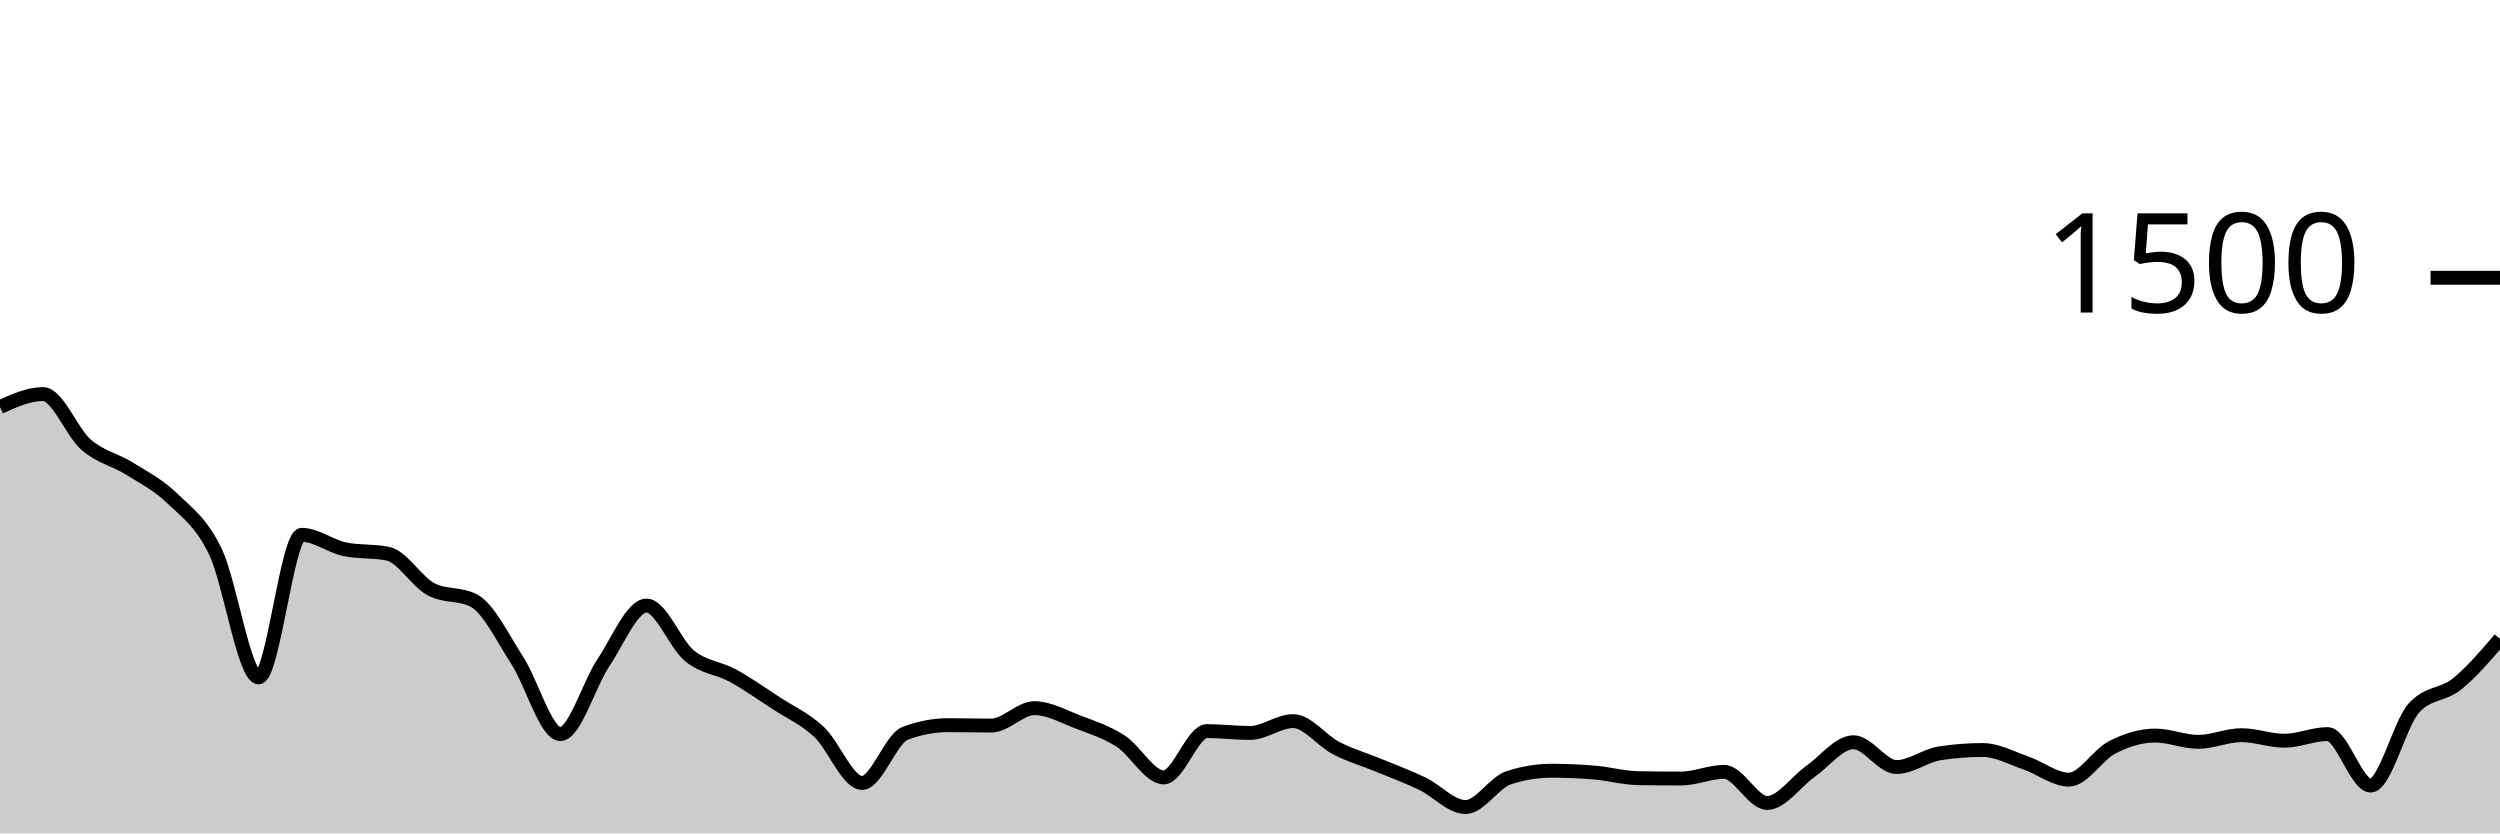
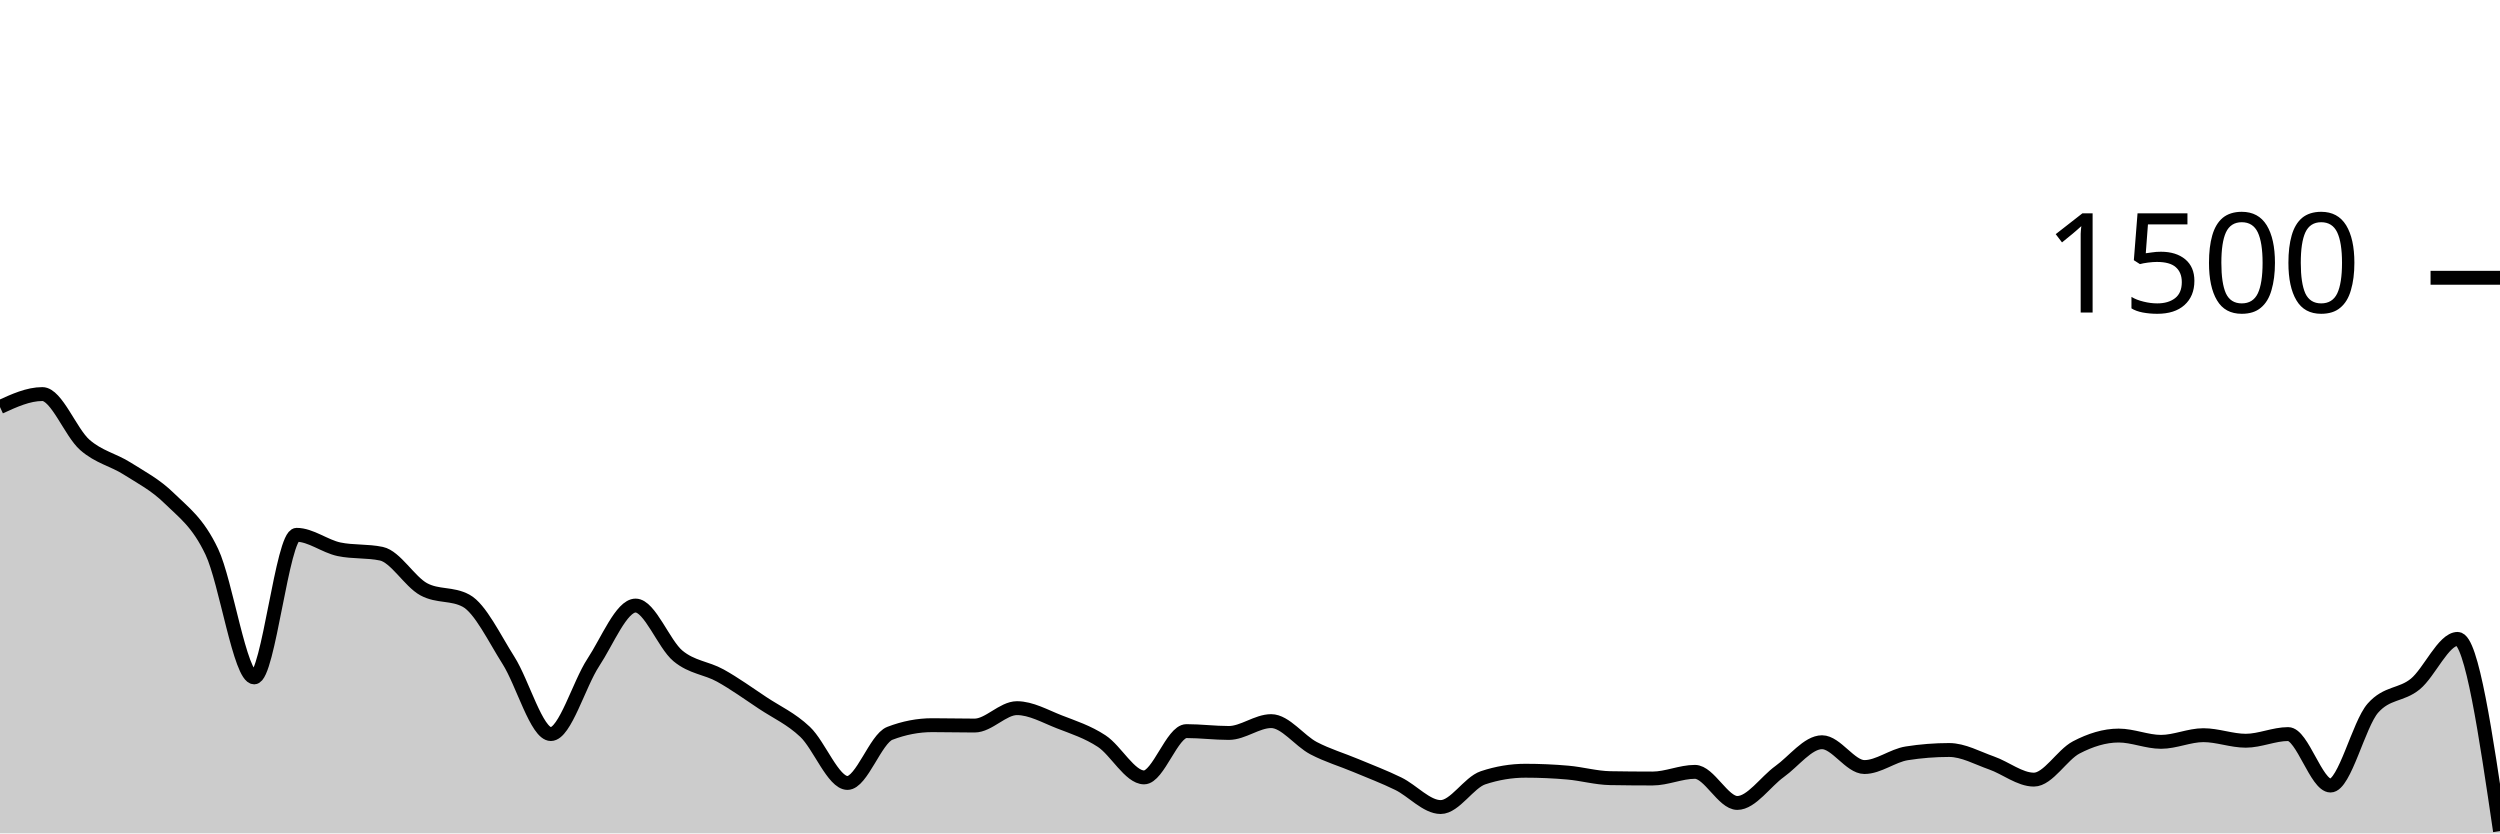
<svg xmlns="http://www.w3.org/2000/svg" viewBox="0 0 180 60">
  <g transform="translate(0,20)">
-     <path class="area" fill="rgba(0, 0, 0, 0.2)" d="M0,9.307C1.034,8.84,2.069,8.373,3.103,8.373C4.138,8.373,5.172,11.133,6.207,12.027C7.241,12.92,8.276,13.089,9.31,13.733C10.345,14.378,11.379,14.893,12.414,15.893C13.448,16.893,14.483,17.587,15.517,19.733C16.552,21.88,17.586,28.773,18.621,28.773C19.655,28.773,20.69,18.507,21.724,18.507C22.759,18.507,23.793,19.333,24.828,19.547C25.862,19.76,26.897,19.653,27.931,19.867C28.966,20.08,30,21.876,31.034,22.427C32.069,22.978,33.103,22.702,34.138,23.253C35.172,23.804,36.207,25.947,37.241,27.547C38.276,29.147,39.31,32.853,40.345,32.853C41.379,32.853,42.414,29.249,43.448,27.707C44.483,26.164,45.517,23.6,46.552,23.6C47.586,23.6,48.621,26.387,49.655,27.227C50.69,28.067,51.724,28.076,52.759,28.64C53.793,29.204,54.828,29.938,55.862,30.613C56.897,31.289,57.931,31.733,58.966,32.693C60,33.653,61.034,36.373,62.069,36.373C63.103,36.373,64.138,33.191,65.172,32.8C66.207,32.409,67.241,32.213,68.276,32.213C69.31,32.213,70.345,32.24,71.379,32.24C72.414,32.24,73.448,30.987,74.483,30.987C75.517,30.987,76.552,31.578,77.586,31.973C78.621,32.369,79.655,32.693,80.69,33.36C81.724,34.027,82.759,35.973,83.793,35.973C84.828,35.973,85.862,32.64,86.897,32.64C87.931,32.64,88.966,32.773,90,32.773C91.034,32.773,92.069,31.92,93.103,31.92C94.138,31.92,95.172,33.333,96.207,33.867C97.241,34.4,98.276,34.693,99.31,35.12C100.345,35.547,101.379,35.929,102.414,36.427C103.448,36.924,104.483,38.107,105.517,38.107C106.552,38.107,107.586,36.338,108.621,36C109.655,35.662,110.69,35.493,111.724,35.493C112.759,35.493,113.793,35.538,114.828,35.627C115.862,35.716,116.897,36.009,117.931,36.027C118.966,36.044,120,36.053,121.034,36.053C122.069,36.053,123.103,35.573,124.138,35.573C125.172,35.573,126.207,37.813,127.241,37.813C128.276,37.813,129.31,36.276,130.345,35.547C131.379,34.818,132.414,33.44,133.448,33.44C134.483,33.44,135.517,35.227,136.552,35.227C137.586,35.227,138.621,34.4,139.655,34.24C140.69,34.08,141.724,34,142.759,34C143.793,34,144.828,34.578,145.862,34.933C146.897,35.289,147.931,36.133,148.966,36.133C150,36.133,151.034,34.342,152.069,33.813C153.103,33.284,154.138,32.96,155.172,32.96C156.207,32.96,157.241,33.413,158.276,33.413C159.31,33.413,160.345,32.933,161.379,32.933C162.414,32.933,163.448,33.333,164.483,33.333C165.517,33.333,166.552,32.853,167.586,32.853C168.621,32.853,169.655,36.56,170.69,36.56C171.724,36.56,172.759,32.142,173.793,30.987C174.828,29.831,175.862,30.084,176.897,29.253C177.931,28.422,178.966,27.211,180,26L180,40C178.966,40,177.931,40,176.897,40C175.862,40,174.828,40,173.793,40C172.759,40,171.724,40,170.69,40C169.655,40,168.621,40,167.586,40C166.552,40,165.517,40,164.483,40C163.448,40,162.414,40,161.379,40C160.345,40,159.31,40,158.276,40C157.241,40,156.207,40,155.172,40C154.138,40,153.103,40,152.069,40C151.034,40,150,40,148.966,40C147.931,40,146.897,40,145.862,40C144.828,40,143.793,40,142.759,40C141.724,40,140.69,40,139.655,40C138.621,40,137.586,40,136.552,40C135.517,40,134.483,40,133.448,40C132.414,40,131.379,40,130.345,40C129.31,40,128.276,40,127.241,40C126.207,40,125.172,40,124.138,40C123.103,40,122.069,40,121.034,40C120,40,118.966,40,117.931,40C116.897,40,115.862,40,114.828,40C113.793,40,112.759,40,111.724,40C110.69,40,109.655,40,108.621,40C107.586,40,106.552,40,105.517,40C104.483,40,103.448,40,102.414,40C101.379,40,100.345,40,99.31,40C98.276,40,97.241,40,96.207,40C95.172,40,94.138,40,93.103,40C92.069,40,91.034,40,90,40C88.966,40,87.931,40,86.897,40C85.862,40,84.828,40,83.793,40C82.759,40,81.724,40,80.69,40C79.655,40,78.621,40,77.586,40C76.552,40,75.517,40,74.483,40C73.448,40,72.414,40,71.379,40C70.345,40,69.31,40,68.276,40C67.241,40,66.207,40,65.172,40C64.138,40,63.103,40,62.069,40C61.034,40,60,40,58.966,40C57.931,40,56.897,40,55.862,40C54.828,40,53.793,40,52.759,40C51.724,40,50.69,40,49.655,40C48.621,40,47.586,40,46.552,40C45.517,40,44.483,40,43.448,40C42.414,40,41.379,40,40.345,40C39.31,40,38.276,40,37.241,40C36.207,40,35.172,40,34.138,40C33.103,40,32.069,40,31.034,40C30,40,28.966,40,27.931,40C26.897,40,25.862,40,24.828,40C23.793,40,22.759,40,21.724,40C20.69,40,19.655,40,18.621,40C17.586,40,16.552,40,15.517,40C14.483,40,13.448,40,12.414,40C11.379,40,10.345,40,9.31,40C8.276,40,7.241,40,6.207,40C5.172,40,4.138,40,3.103,40C2.069,40,1.034,40,0,40Z" />
-     <path class="line" stroke="black" fill="none" d="M0,9.307C1.034,8.84,2.069,8.373,3.103,8.373C4.138,8.373,5.172,11.133,6.207,12.027C7.241,12.92,8.276,13.089,9.31,13.733C10.345,14.378,11.379,14.893,12.414,15.893C13.448,16.893,14.483,17.587,15.517,19.733C16.552,21.88,17.586,28.773,18.621,28.773C19.655,28.773,20.69,18.507,21.724,18.507C22.759,18.507,23.793,19.333,24.828,19.547C25.862,19.76,26.897,19.653,27.931,19.867C28.966,20.08,30,21.876,31.034,22.427C32.069,22.978,33.103,22.702,34.138,23.253C35.172,23.804,36.207,25.947,37.241,27.547C38.276,29.147,39.31,32.853,40.345,32.853C41.379,32.853,42.414,29.249,43.448,27.707C44.483,26.164,45.517,23.6,46.552,23.6C47.586,23.6,48.621,26.387,49.655,27.227C50.69,28.067,51.724,28.076,52.759,28.64C53.793,29.204,54.828,29.938,55.862,30.613C56.897,31.289,57.931,31.733,58.966,32.693C60,33.653,61.034,36.373,62.069,36.373C63.103,36.373,64.138,33.191,65.172,32.8C66.207,32.409,67.241,32.213,68.276,32.213C69.31,32.213,70.345,32.24,71.379,32.24C72.414,32.24,73.448,30.987,74.483,30.987C75.517,30.987,76.552,31.578,77.586,31.973C78.621,32.369,79.655,32.693,80.69,33.36C81.724,34.027,82.759,35.973,83.793,35.973C84.828,35.973,85.862,32.64,86.897,32.64C87.931,32.64,88.966,32.773,90,32.773C91.034,32.773,92.069,31.92,93.103,31.92C94.138,31.92,95.172,33.333,96.207,33.867C97.241,34.4,98.276,34.693,99.31,35.12C100.345,35.547,101.379,35.929,102.414,36.427C103.448,36.924,104.483,38.107,105.517,38.107C106.552,38.107,107.586,36.338,108.621,36C109.655,35.662,110.69,35.493,111.724,35.493C112.759,35.493,113.793,35.538,114.828,35.627C115.862,35.716,116.897,36.009,117.931,36.027C118.966,36.044,120,36.053,121.034,36.053C122.069,36.053,123.103,35.573,124.138,35.573C125.172,35.573,126.207,37.813,127.241,37.813C128.276,37.813,129.31,36.276,130.345,35.547C131.379,34.818,132.414,33.44,133.448,33.44C134.483,33.44,135.517,35.227,136.552,35.227C137.586,35.227,138.621,34.4,139.655,34.24C140.69,34.08,141.724,34,142.759,34C143.793,34,144.828,34.578,145.862,34.933C146.897,35.289,147.931,36.133,148.966,36.133C150,36.133,151.034,34.342,152.069,33.813C153.103,33.284,154.138,32.96,155.172,32.96C156.207,32.96,157.241,33.413,158.276,33.413C159.31,33.413,160.345,32.933,161.379,32.933C162.414,32.933,163.448,33.333,164.483,33.333C165.517,33.333,166.552,32.853,167.586,32.853C168.621,32.853,169.655,36.56,170.69,36.56C171.724,36.56,172.759,32.142,173.793,30.987C174.828,29.831,175.862,30.084,176.897,29.253C177.931,28.422,178.966,27.211,180,26" />
+     <path class="area" fill="rgba(0, 0, 0, 0.2)" d="M0,9.307C1.017,8.84,2.034,8.373,3.051,8.373C4.068,8.373,5.085,11.133,6.102,12.027C7.119,12.92,8.136,13.089,9.153,13.733C10.169,14.378,11.186,14.893,12.203,15.893C13.22,16.893,14.237,17.587,15.254,19.733C16.271,21.88,17.288,28.773,18.305,28.773C19.322,28.773,20.339,18.507,21.356,18.507C22.373,18.507,23.39,19.333,24.407,19.547C25.424,19.76,26.441,19.653,27.458,19.867C28.475,20.08,29.492,21.876,30.508,22.427C31.525,22.978,32.542,22.702,33.559,23.253C34.576,23.804,35.593,25.947,36.61,27.547C37.627,29.147,38.644,32.853,39.661,32.853C40.678,32.853,41.695,29.249,42.712,27.707C43.729,26.164,44.746,23.6,45.763,23.6C46.78,23.6,47.797,26.387,48.814,27.227C49.831,28.067,50.847,28.076,51.864,28.64C52.881,29.204,53.898,29.938,54.915,30.613C55.932,31.289,56.949,31.733,57.966,32.693C58.983,33.653,60,36.373,61.017,36.373C62.034,36.373,63.051,33.191,64.068,32.8C65.085,32.409,66.102,32.213,67.119,32.213C68.136,32.213,69.153,32.24,70.169,32.24C71.186,32.24,72.203,30.987,73.22,30.987C74.237,30.987,75.254,31.578,76.271,31.973C77.288,32.369,78.305,32.693,79.322,33.36C80.339,34.027,81.356,35.973,82.373,35.973C83.39,35.973,84.407,32.64,85.424,32.64C86.441,32.64,87.458,32.773,88.475,32.773C89.492,32.773,90.508,31.92,91.525,31.92C92.542,31.92,93.559,33.333,94.576,33.867C95.593,34.4,96.61,34.693,97.627,35.12C98.644,35.547,99.661,35.929,100.678,36.427C101.695,36.924,102.712,38.107,103.729,38.107C104.746,38.107,105.763,36.338,106.78,36C107.797,35.662,108.814,35.493,109.831,35.493C110.847,35.493,111.864,35.538,112.881,35.627C113.898,35.716,114.915,36.009,115.932,36.027C116.949,36.044,117.966,36.053,118.983,36.053C120,36.053,121.017,35.573,122.034,35.573C123.051,35.573,124.068,37.813,125.085,37.813C126.102,37.813,127.119,36.276,128.136,35.547C129.153,34.818,130.169,33.44,131.186,33.44C132.203,33.44,133.22,35.227,134.237,35.227C135.254,35.227,136.271,34.4,137.288,34.24C138.305,34.08,139.322,34,140.339,34C141.356,34,142.373,34.578,143.39,34.933C144.407,35.289,145.424,36.133,146.441,36.133C147.458,36.133,148.475,34.342,149.492,33.813C150.508,33.284,151.525,32.96,152.542,32.96C153.559,32.96,154.576,33.413,155.593,33.413C156.61,33.413,157.627,32.933,158.644,32.933C159.661,32.933,160.678,33.333,161.695,33.333C162.712,33.333,163.729,32.853,164.746,32.853C165.763,32.853,166.78,36.56,167.797,36.56C168.814,36.56,169.831,32.142,170.847,30.987C171.864,29.831,172.881,30.084,173.898,29.253C174.915,28.422,175.932,26,176.949,26C177.966,26,178.983,32.92,180,39.84L180,40C178.983,40,177.966,40,176.949,40C175.932,40,174.915,40,173.898,40C172.881,40,171.864,40,170.847,40C169.831,40,168.814,40,167.797,40C166.78,40,165.763,40,164.746,40C163.729,40,162.712,40,161.695,40C160.678,40,159.661,40,158.644,40C157.627,40,156.61,40,155.593,40C154.576,40,153.559,40,152.542,40C151.525,40,150.508,40,149.492,40C148.475,40,147.458,40,146.441,40C145.424,40,144.407,40,143.39,40C142.373,40,141.356,40,140.339,40C139.322,40,138.305,40,137.288,40C136.271,40,135.254,40,134.237,40C133.22,40,132.203,40,131.186,40C130.169,40,129.153,40,128.136,40C127.119,40,126.102,40,125.085,40C124.068,40,123.051,40,122.034,40C121.017,40,120,40,118.983,40C117.966,40,116.949,40,115.932,40C114.915,40,113.898,40,112.881,40C111.864,40,110.847,40,109.831,40C108.814,40,107.797,40,106.78,40C105.763,40,104.746,40,103.729,40C102.712,40,101.695,40,100.678,40C99.661,40,98.644,40,97.627,40C96.61,40,95.593,40,94.576,40C93.559,40,92.542,40,91.525,40C90.508,40,89.492,40,88.475,40C87.458,40,86.441,40,85.424,40C84.407,40,83.39,40,82.373,40C81.356,40,80.339,40,79.322,40C78.305,40,77.288,40,76.271,40C75.254,40,74.237,40,73.22,40C72.203,40,71.186,40,70.169,40C69.153,40,68.136,40,67.119,40C66.102,40,65.085,40,64.068,40C63.051,40,62.034,40,61.017,40C60,40,58.983,40,57.966,40C56.949,40,55.932,40,54.915,40C53.898,40,52.881,40,51.864,40C50.847,40,49.831,40,48.814,40C47.797,40,46.78,40,45.763,40C44.746,40,43.729,40,42.712,40C41.695,40,40.678,40,39.661,40C38.644,40,37.627,40,36.61,40C35.593,40,34.576,40,33.559,40C32.542,40,31.525,40,30.508,40C29.492,40,28.475,40,27.458,40C26.441,40,25.424,40,24.407,40C23.39,40,22.373,40,21.356,40C20.339,40,19.322,40,18.305,40C17.288,40,16.271,40,15.254,40C14.237,40,13.22,40,12.203,40C11.186,40,10.169,40,9.153,40C8.136,40,7.119,40,6.102,40C5.085,40,4.068,40,3.051,40C2.034,40,1.017,40,0,40Z" />
+     <path class="line" stroke="black" fill="none" d="M0,9.307C1.017,8.84,2.034,8.373,3.051,8.373C4.068,8.373,5.085,11.133,6.102,12.027C7.119,12.92,8.136,13.089,9.153,13.733C10.169,14.378,11.186,14.893,12.203,15.893C13.22,16.893,14.237,17.587,15.254,19.733C16.271,21.88,17.288,28.773,18.305,28.773C19.322,28.773,20.339,18.507,21.356,18.507C22.373,18.507,23.39,19.333,24.407,19.547C25.424,19.76,26.441,19.653,27.458,19.867C28.475,20.08,29.492,21.876,30.508,22.427C31.525,22.978,32.542,22.702,33.559,23.253C34.576,23.804,35.593,25.947,36.61,27.547C37.627,29.147,38.644,32.853,39.661,32.853C40.678,32.853,41.695,29.249,42.712,27.707C43.729,26.164,44.746,23.6,45.763,23.6C46.78,23.6,47.797,26.387,48.814,27.227C49.831,28.067,50.847,28.076,51.864,28.64C52.881,29.204,53.898,29.938,54.915,30.613C55.932,31.289,56.949,31.733,57.966,32.693C58.983,33.653,60,36.373,61.017,36.373C62.034,36.373,63.051,33.191,64.068,32.8C65.085,32.409,66.102,32.213,67.119,32.213C68.136,32.213,69.153,32.24,70.169,32.24C71.186,32.24,72.203,30.987,73.22,30.987C74.237,30.987,75.254,31.578,76.271,31.973C77.288,32.369,78.305,32.693,79.322,33.36C80.339,34.027,81.356,35.973,82.373,35.973C83.39,35.973,84.407,32.64,85.424,32.64C86.441,32.64,87.458,32.773,88.475,32.773C89.492,32.773,90.508,31.92,91.525,31.92C92.542,31.92,93.559,33.333,94.576,33.867C95.593,34.4,96.61,34.693,97.627,35.12C98.644,35.547,99.661,35.929,100.678,36.427C101.695,36.924,102.712,38.107,103.729,38.107C104.746,38.107,105.763,36.338,106.78,36C107.797,35.662,108.814,35.493,109.831,35.493C110.847,35.493,111.864,35.538,112.881,35.627C113.898,35.716,114.915,36.009,115.932,36.027C116.949,36.044,117.966,36.053,118.983,36.053C120,36.053,121.017,35.573,122.034,35.573C123.051,35.573,124.068,37.813,125.085,37.813C126.102,37.813,127.119,36.276,128.136,35.547C129.153,34.818,130.169,33.44,131.186,33.44C132.203,33.44,133.22,35.227,134.237,35.227C135.254,35.227,136.271,34.4,137.288,34.24C138.305,34.08,139.322,34,140.339,34C141.356,34,142.373,34.578,143.39,34.933C144.407,35.289,145.424,36.133,146.441,36.133C147.458,36.133,148.475,34.342,149.492,33.813C150.508,33.284,151.525,32.96,152.542,32.96C153.559,32.96,154.576,33.413,155.593,33.413C156.61,33.413,157.627,32.933,158.644,32.933C159.661,32.933,160.678,33.333,161.695,33.333C162.712,33.333,163.729,32.853,164.746,32.853C165.763,32.853,166.78,36.56,167.797,36.56C168.814,36.56,169.831,32.142,170.847,30.987C171.864,29.831,172.881,30.084,173.898,29.253C174.915,28.422,175.932,26,176.949,26C177.966,26,178.983,32.92,180,39.84" />
    <path class="axis-ceiling" stroke-width="1" stroke="black" fill="none" d="M175,0L180,0" />
    <text class="axis-ceiling-label" font-family="sans-serif" text-anchor="end" font-size="10px" x="170" y="2.5">1500</text>
  </g>
</svg>
